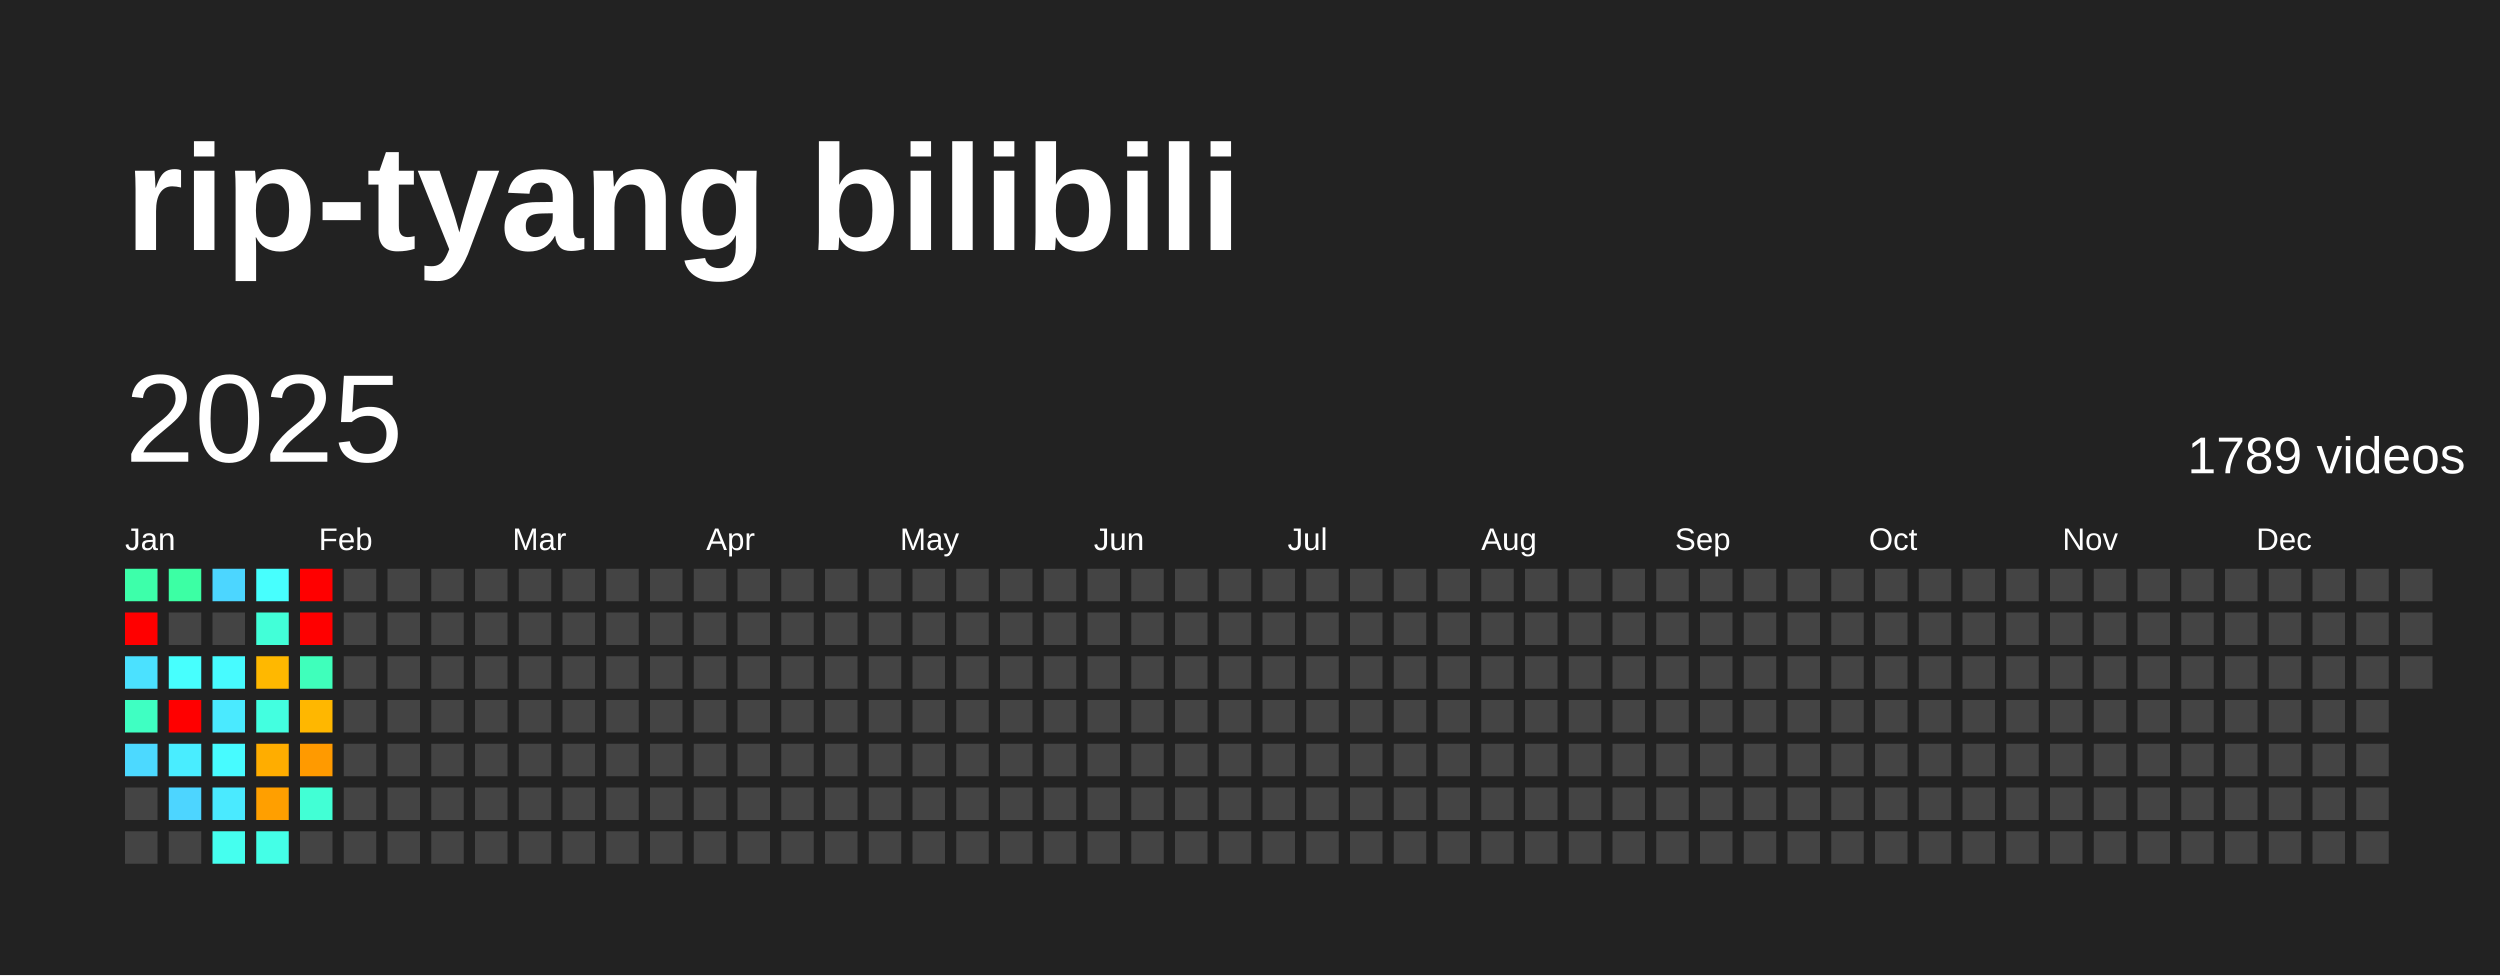
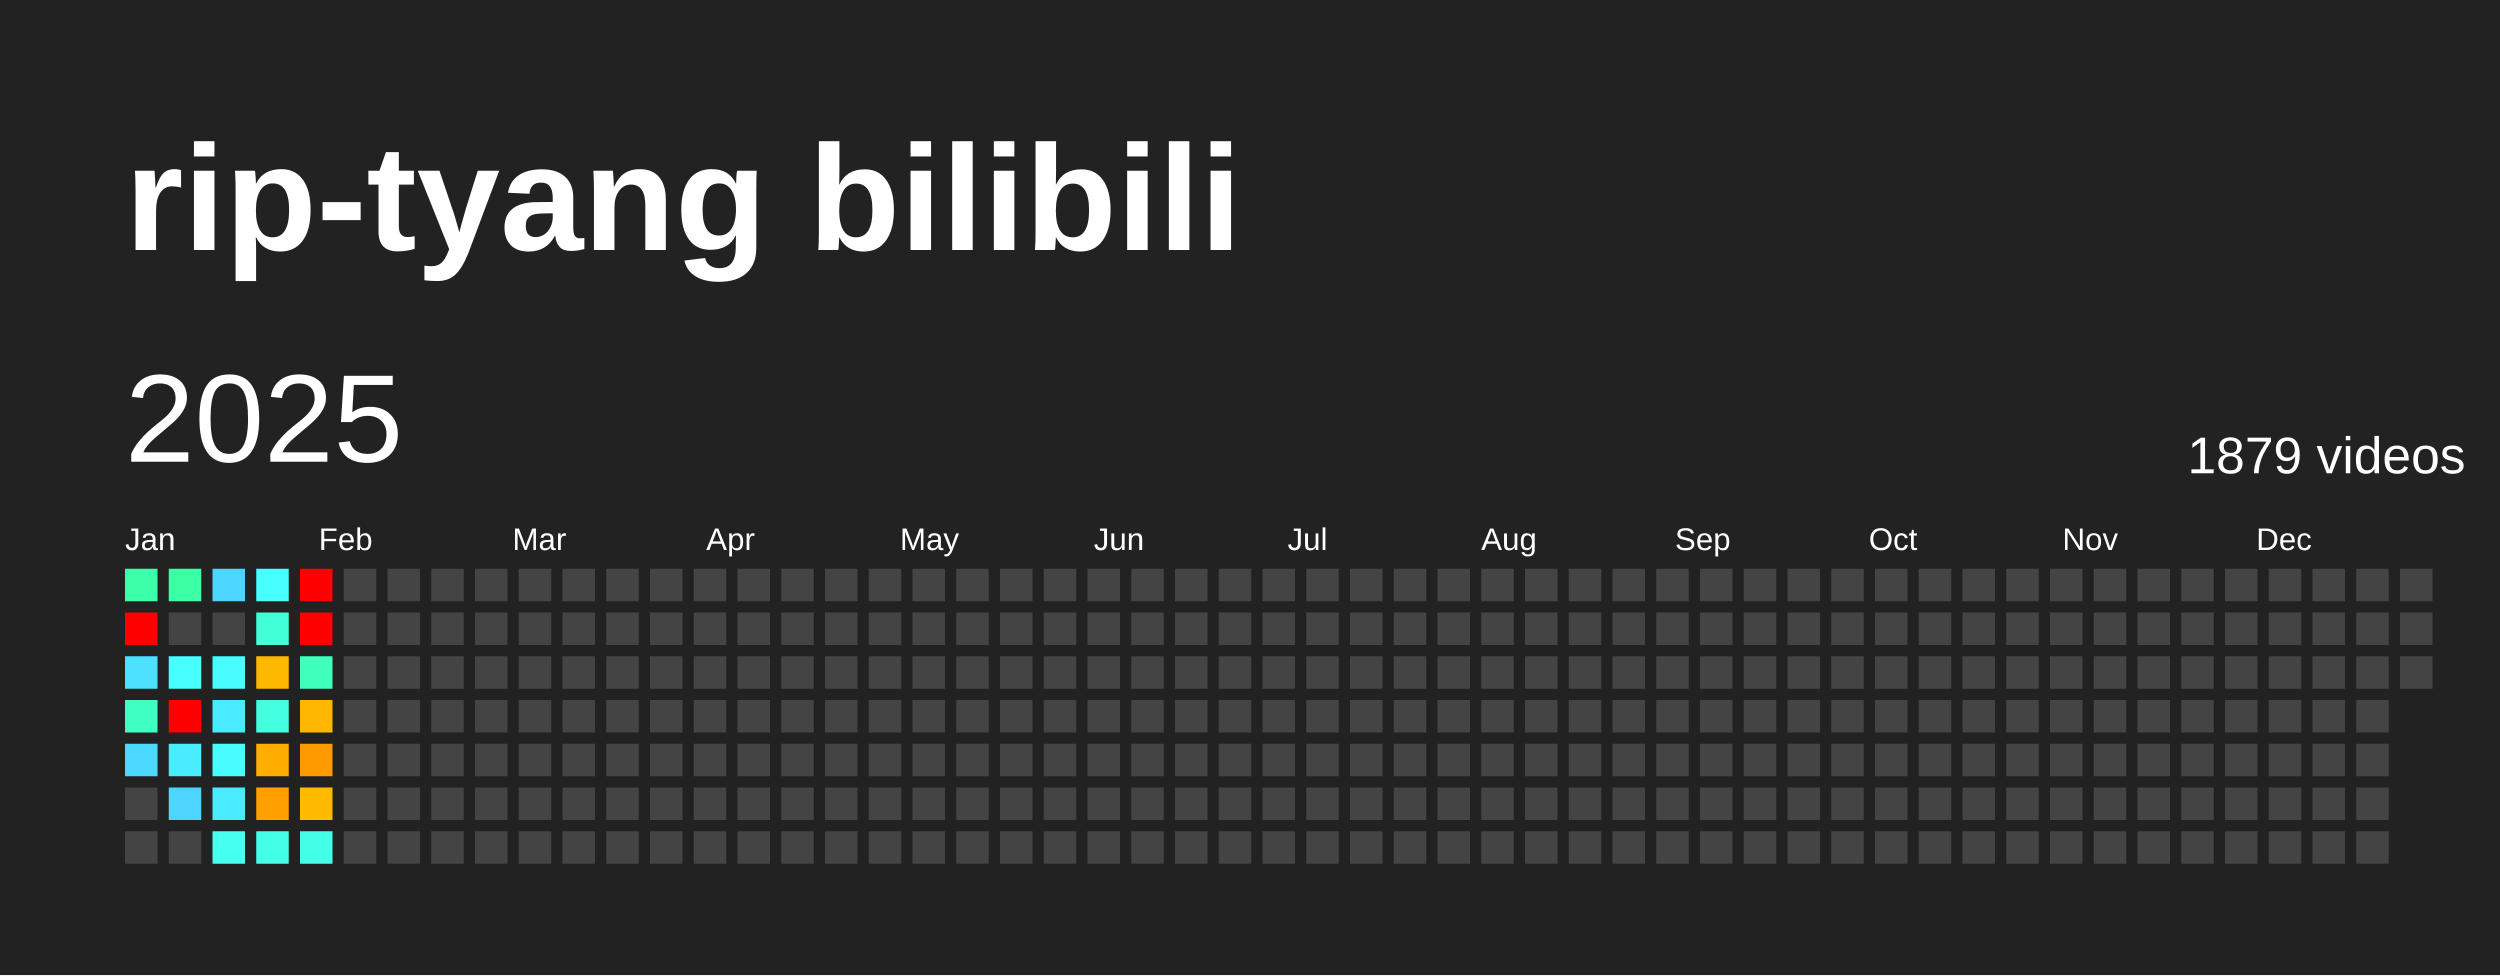
<svg xmlns="http://www.w3.org/2000/svg" baseProfile="full" height="78mm" version="1.1" viewBox="0,0,200,78" width="200mm">
  <defs />
  <rect fill="#222222" height="78" width="200" x="0" y="0" />
  <text fill="#FFFFFF" style="font-size:12px; font-family:Arial; font-weight:bold;" x="10" y="20">rip-tyang bilibili</text>
  <text dominant-baseline="hanging" fill="#FFFFFF" style="font-size:10.0px; font-family:Arial;" x="10" y="30">2025</text>
-   <text dominant-baseline="hanging" fill="#FFFFFF" style="font-size:4.125px; font-family:Arial;" x="175" y="35">1789 videos</text>
+   <text dominant-baseline="hanging" fill="#FFFFFF" style="font-size:4.125px; font-family:Arial;" x="175" y="35">1879 videos</text>
  <text fill="#FFFFFF" style="font-size:2.5px; font-family:Arial" x="10.0" y="44">Jan</text>
  <text fill="#FFFFFF" style="font-size:2.5px; font-family:Arial" x="25.5" y="44">Feb</text>
  <text fill="#FFFFFF" style="font-size:2.5px; font-family:Arial" x="41.0" y="44">Mar</text>
  <text fill="#FFFFFF" style="font-size:2.5px; font-family:Arial" x="56.5" y="44">Apr</text>
  <text fill="#FFFFFF" style="font-size:2.5px; font-family:Arial" x="72.0" y="44">May</text>
  <text fill="#FFFFFF" style="font-size:2.5px; font-family:Arial" x="87.5" y="44">Jun</text>
  <text fill="#FFFFFF" style="font-size:2.5px; font-family:Arial" x="103.0" y="44">Jul</text>
  <text fill="#FFFFFF" style="font-size:2.5px; font-family:Arial" x="118.5" y="44">Aug</text>
  <text fill="#FFFFFF" style="font-size:2.5px; font-family:Arial" x="134.0" y="44">Sep</text>
  <text fill="#FFFFFF" style="font-size:2.5px; font-family:Arial" x="149.5" y="44">Oct</text>
  <text fill="#FFFFFF" style="font-size:2.5px; font-family:Arial" x="165.0" y="44">Nov</text>
  <text fill="#FFFFFF" style="font-size:2.5px; font-family:Arial" x="180.5" y="44">Dec</text>
  <rect fill="#3dffaa" height="2.6" width="2.6" x="10.0" y="45.5" />
  <rect fill="red" height="2.6" width="2.6" x="10.0" y="49.0" />
  <rect fill="#4be1ff" height="2.6" width="2.6" x="10.0" y="52.5" />
  <rect fill="#3fffc2" height="2.6" width="2.6" x="10.0" y="56.0" />
  <rect fill="#4cd9ff" height="2.6" width="2.6" x="10.0" y="59.5" />
  <rect fill="#444444" height="2.6" width="2.6" x="10.0" y="63.0" />
  <rect fill="#444444" height="2.6" width="2.6" x="10.0" y="66.5" />
  <rect fill="#3cffa4" height="2.6" width="2.6" x="13.5" y="45.5" />
  <rect fill="#444444" height="2.6" width="2.6" x="13.5" y="49.0" />
  <rect fill="#47fffe" height="2.6" width="2.6" x="13.5" y="52.5" />
  <rect fill="red" height="2.6" width="2.6" x="13.5" y="56.0" />
  <rect fill="#49edff" height="2.6" width="2.6" x="13.5" y="59.5" />
  <rect fill="#4dd5ff" height="2.6" width="2.6" x="13.5" y="63.0" />
  <rect fill="#444444" height="2.6" width="2.6" x="13.5" y="66.5" />
  <rect fill="#4cd6ff" height="2.6" width="2.6" x="17.0" y="45.5" />
  <rect fill="#444444" height="2.6" width="2.6" x="17.0" y="49.0" />
  <rect fill="#47fbff" height="2.6" width="2.6" x="17.0" y="52.5" />
  <rect fill="#4aeaff" height="2.6" width="2.6" x="17.0" y="56.0" />
  <rect fill="#47fbff" height="2.6" width="2.6" x="17.0" y="59.5" />
  <rect fill="#4aeaff" height="2.6" width="2.6" x="17.0" y="63.0" />
  <rect fill="#45ffef" height="2.6" width="2.6" x="17.0" y="66.5" />
  <rect fill="#47fffe" height="2.6" width="2.6" x="20.5" y="45.5" />
  <rect fill="#42ffd8" height="2.6" width="2.6" x="20.5" y="49.0" />
  <rect fill="#ffb800" height="2.6" width="2.6" x="20.5" y="52.5" />
  <rect fill="#43ffe0" height="2.6" width="2.6" x="20.5" y="56.0" />
  <rect fill="#ffad00" height="2.6" width="2.6" x="20.5" y="59.5" />
  <rect fill="#ff9f00" height="2.6" width="2.6" x="20.5" y="63.0" />
  <rect fill="#44ffe7" height="2.6" width="2.6" x="20.5" y="66.5" />
  <rect fill="red" height="2.6" width="2.6" x="24.0" y="45.5" />
  <rect fill="red" height="2.6" width="2.6" x="24.0" y="49.0" />
  <rect fill="#3fffbb" height="2.6" width="2.6" x="24.0" y="52.5" />
  <rect fill="#ffb700" height="2.6" width="2.6" x="24.0" y="56.0" />
  <rect fill="#ff9a00" height="2.6" width="2.6" x="24.0" y="59.5" />
-   <rect fill="#42ffd5" height="2.6" width="2.6" x="24.0" y="63.0" />
-   <rect fill="#444444" height="2.6" width="2.6" x="24.0" y="66.5" />
+   <rect fill="#ffbb00" height="2.6" width="2.6" x="24.0" y="63.0" />
+   <rect fill="#44ffe7" height="2.6" width="2.6" x="24.0" y="66.5" />
  <rect fill="#444444" height="2.6" width="2.6" x="27.5" y="45.5" />
  <rect fill="#444444" height="2.6" width="2.6" x="27.5" y="49.0" />
  <rect fill="#444444" height="2.6" width="2.6" x="27.5" y="52.5" />
  <rect fill="#444444" height="2.6" width="2.6" x="27.5" y="56.0" />
  <rect fill="#444444" height="2.6" width="2.6" x="27.5" y="59.5" />
  <rect fill="#444444" height="2.6" width="2.6" x="27.5" y="63.0" />
  <rect fill="#444444" height="2.6" width="2.6" x="27.5" y="66.5" />
  <rect fill="#444444" height="2.6" width="2.6" x="31.0" y="45.5" />
  <rect fill="#444444" height="2.6" width="2.6" x="31.0" y="49.0" />
  <rect fill="#444444" height="2.6" width="2.6" x="31.0" y="52.5" />
  <rect fill="#444444" height="2.6" width="2.6" x="31.0" y="56.0" />
  <rect fill="#444444" height="2.6" width="2.6" x="31.0" y="59.5" />
  <rect fill="#444444" height="2.6" width="2.6" x="31.0" y="63.0" />
  <rect fill="#444444" height="2.6" width="2.6" x="31.0" y="66.5" />
  <rect fill="#444444" height="2.6" width="2.6" x="34.5" y="45.5" />
  <rect fill="#444444" height="2.6" width="2.6" x="34.5" y="49.0" />
  <rect fill="#444444" height="2.6" width="2.6" x="34.5" y="52.5" />
  <rect fill="#444444" height="2.6" width="2.6" x="34.5" y="56.0" />
  <rect fill="#444444" height="2.6" width="2.6" x="34.5" y="59.5" />
  <rect fill="#444444" height="2.6" width="2.6" x="34.5" y="63.0" />
  <rect fill="#444444" height="2.6" width="2.6" x="34.5" y="66.5" />
  <rect fill="#444444" height="2.6" width="2.6" x="38.0" y="45.5" />
  <rect fill="#444444" height="2.6" width="2.6" x="38.0" y="49.0" />
  <rect fill="#444444" height="2.6" width="2.6" x="38.0" y="52.5" />
  <rect fill="#444444" height="2.6" width="2.6" x="38.0" y="56.0" />
  <rect fill="#444444" height="2.6" width="2.6" x="38.0" y="59.5" />
  <rect fill="#444444" height="2.6" width="2.6" x="38.0" y="63.0" />
  <rect fill="#444444" height="2.6" width="2.6" x="38.0" y="66.5" />
  <rect fill="#444444" height="2.6" width="2.6" x="41.5" y="45.5" />
  <rect fill="#444444" height="2.6" width="2.6" x="41.5" y="49.0" />
  <rect fill="#444444" height="2.6" width="2.6" x="41.5" y="52.5" />
  <rect fill="#444444" height="2.6" width="2.6" x="41.5" y="56.0" />
  <rect fill="#444444" height="2.6" width="2.6" x="41.5" y="59.5" />
  <rect fill="#444444" height="2.6" width="2.6" x="41.5" y="63.0" />
  <rect fill="#444444" height="2.6" width="2.6" x="41.5" y="66.5" />
  <rect fill="#444444" height="2.6" width="2.6" x="45.0" y="45.5" />
  <rect fill="#444444" height="2.6" width="2.6" x="45.0" y="49.0" />
  <rect fill="#444444" height="2.6" width="2.6" x="45.0" y="52.5" />
  <rect fill="#444444" height="2.6" width="2.6" x="45.0" y="56.0" />
  <rect fill="#444444" height="2.6" width="2.6" x="45.0" y="59.5" />
  <rect fill="#444444" height="2.6" width="2.6" x="45.0" y="63.0" />
  <rect fill="#444444" height="2.6" width="2.6" x="45.0" y="66.5" />
  <rect fill="#444444" height="2.6" width="2.6" x="48.5" y="45.5" />
  <rect fill="#444444" height="2.6" width="2.6" x="48.5" y="49.0" />
  <rect fill="#444444" height="2.6" width="2.6" x="48.5" y="52.5" />
  <rect fill="#444444" height="2.6" width="2.6" x="48.5" y="56.0" />
  <rect fill="#444444" height="2.6" width="2.6" x="48.5" y="59.5" />
  <rect fill="#444444" height="2.6" width="2.6" x="48.5" y="63.0" />
  <rect fill="#444444" height="2.6" width="2.6" x="48.5" y="66.5" />
  <rect fill="#444444" height="2.6" width="2.6" x="52.0" y="45.5" />
  <rect fill="#444444" height="2.6" width="2.6" x="52.0" y="49.0" />
  <rect fill="#444444" height="2.6" width="2.6" x="52.0" y="52.5" />
  <rect fill="#444444" height="2.6" width="2.6" x="52.0" y="56.0" />
  <rect fill="#444444" height="2.6" width="2.6" x="52.0" y="59.5" />
  <rect fill="#444444" height="2.6" width="2.6" x="52.0" y="63.0" />
  <rect fill="#444444" height="2.6" width="2.6" x="52.0" y="66.5" />
  <rect fill="#444444" height="2.6" width="2.6" x="55.5" y="45.5" />
  <rect fill="#444444" height="2.6" width="2.6" x="55.5" y="49.0" />
  <rect fill="#444444" height="2.6" width="2.6" x="55.5" y="52.5" />
  <rect fill="#444444" height="2.6" width="2.6" x="55.5" y="56.0" />
  <rect fill="#444444" height="2.6" width="2.6" x="55.5" y="59.5" />
  <rect fill="#444444" height="2.6" width="2.6" x="55.5" y="63.0" />
  <rect fill="#444444" height="2.6" width="2.6" x="55.5" y="66.5" />
  <rect fill="#444444" height="2.6" width="2.6" x="59.0" y="45.5" />
  <rect fill="#444444" height="2.6" width="2.6" x="59.0" y="49.0" />
  <rect fill="#444444" height="2.6" width="2.6" x="59.0" y="52.5" />
  <rect fill="#444444" height="2.6" width="2.6" x="59.0" y="56.0" />
  <rect fill="#444444" height="2.6" width="2.6" x="59.0" y="59.5" />
  <rect fill="#444444" height="2.6" width="2.6" x="59.0" y="63.0" />
  <rect fill="#444444" height="2.6" width="2.6" x="59.0" y="66.5" />
  <rect fill="#444444" height="2.6" width="2.6" x="62.5" y="45.5" />
  <rect fill="#444444" height="2.6" width="2.6" x="62.5" y="49.0" />
  <rect fill="#444444" height="2.6" width="2.6" x="62.5" y="52.5" />
  <rect fill="#444444" height="2.6" width="2.6" x="62.5" y="56.0" />
  <rect fill="#444444" height="2.6" width="2.6" x="62.5" y="59.5" />
  <rect fill="#444444" height="2.6" width="2.6" x="62.5" y="63.0" />
  <rect fill="#444444" height="2.6" width="2.6" x="62.5" y="66.5" />
  <rect fill="#444444" height="2.6" width="2.6" x="66.0" y="45.5" />
  <rect fill="#444444" height="2.6" width="2.6" x="66.0" y="49.0" />
  <rect fill="#444444" height="2.6" width="2.6" x="66.0" y="52.5" />
  <rect fill="#444444" height="2.6" width="2.6" x="66.0" y="56.0" />
  <rect fill="#444444" height="2.6" width="2.6" x="66.0" y="59.5" />
  <rect fill="#444444" height="2.6" width="2.6" x="66.0" y="63.0" />
  <rect fill="#444444" height="2.6" width="2.6" x="66.0" y="66.5" />
  <rect fill="#444444" height="2.6" width="2.6" x="69.5" y="45.5" />
  <rect fill="#444444" height="2.6" width="2.6" x="69.5" y="49.0" />
  <rect fill="#444444" height="2.6" width="2.6" x="69.5" y="52.5" />
  <rect fill="#444444" height="2.6" width="2.6" x="69.5" y="56.0" />
  <rect fill="#444444" height="2.6" width="2.6" x="69.5" y="59.5" />
  <rect fill="#444444" height="2.6" width="2.6" x="69.5" y="63.0" />
  <rect fill="#444444" height="2.6" width="2.6" x="69.5" y="66.5" />
  <rect fill="#444444" height="2.6" width="2.6" x="73.0" y="45.5" />
  <rect fill="#444444" height="2.6" width="2.6" x="73.0" y="49.0" />
  <rect fill="#444444" height="2.6" width="2.6" x="73.0" y="52.5" />
  <rect fill="#444444" height="2.6" width="2.6" x="73.0" y="56.0" />
  <rect fill="#444444" height="2.6" width="2.6" x="73.0" y="59.5" />
  <rect fill="#444444" height="2.6" width="2.6" x="73.0" y="63.0" />
  <rect fill="#444444" height="2.6" width="2.6" x="73.0" y="66.5" />
  <rect fill="#444444" height="2.6" width="2.6" x="76.5" y="45.5" />
  <rect fill="#444444" height="2.6" width="2.6" x="76.5" y="49.0" />
  <rect fill="#444444" height="2.6" width="2.6" x="76.5" y="52.5" />
  <rect fill="#444444" height="2.6" width="2.6" x="76.5" y="56.0" />
  <rect fill="#444444" height="2.6" width="2.6" x="76.5" y="59.5" />
  <rect fill="#444444" height="2.6" width="2.6" x="76.5" y="63.0" />
  <rect fill="#444444" height="2.6" width="2.6" x="76.5" y="66.5" />
  <rect fill="#444444" height="2.6" width="2.6" x="80.0" y="45.5" />
  <rect fill="#444444" height="2.6" width="2.6" x="80.0" y="49.0" />
  <rect fill="#444444" height="2.6" width="2.6" x="80.0" y="52.5" />
  <rect fill="#444444" height="2.6" width="2.6" x="80.0" y="56.0" />
  <rect fill="#444444" height="2.6" width="2.6" x="80.0" y="59.5" />
  <rect fill="#444444" height="2.6" width="2.6" x="80.0" y="63.0" />
  <rect fill="#444444" height="2.6" width="2.6" x="80.0" y="66.5" />
  <rect fill="#444444" height="2.6" width="2.6" x="83.5" y="45.5" />
  <rect fill="#444444" height="2.6" width="2.6" x="83.5" y="49.0" />
  <rect fill="#444444" height="2.6" width="2.6" x="83.5" y="52.5" />
  <rect fill="#444444" height="2.6" width="2.6" x="83.5" y="56.0" />
  <rect fill="#444444" height="2.6" width="2.6" x="83.5" y="59.5" />
  <rect fill="#444444" height="2.6" width="2.6" x="83.5" y="63.0" />
  <rect fill="#444444" height="2.6" width="2.6" x="83.5" y="66.5" />
  <rect fill="#444444" height="2.6" width="2.6" x="87.0" y="45.5" />
  <rect fill="#444444" height="2.6" width="2.6" x="87.0" y="49.0" />
  <rect fill="#444444" height="2.6" width="2.6" x="87.0" y="52.5" />
  <rect fill="#444444" height="2.6" width="2.6" x="87.0" y="56.0" />
  <rect fill="#444444" height="2.6" width="2.6" x="87.0" y="59.5" />
  <rect fill="#444444" height="2.6" width="2.6" x="87.0" y="63.0" />
  <rect fill="#444444" height="2.6" width="2.6" x="87.0" y="66.5" />
  <rect fill="#444444" height="2.6" width="2.6" x="90.5" y="45.5" />
  <rect fill="#444444" height="2.6" width="2.6" x="90.5" y="49.0" />
  <rect fill="#444444" height="2.6" width="2.6" x="90.5" y="52.5" />
  <rect fill="#444444" height="2.6" width="2.6" x="90.5" y="56.0" />
  <rect fill="#444444" height="2.6" width="2.6" x="90.5" y="59.5" />
  <rect fill="#444444" height="2.6" width="2.6" x="90.5" y="63.0" />
  <rect fill="#444444" height="2.6" width="2.6" x="90.5" y="66.5" />
  <rect fill="#444444" height="2.6" width="2.6" x="94.0" y="45.5" />
  <rect fill="#444444" height="2.6" width="2.6" x="94.0" y="49.0" />
  <rect fill="#444444" height="2.6" width="2.6" x="94.0" y="52.5" />
  <rect fill="#444444" height="2.6" width="2.6" x="94.0" y="56.0" />
  <rect fill="#444444" height="2.6" width="2.6" x="94.0" y="59.5" />
  <rect fill="#444444" height="2.6" width="2.6" x="94.0" y="63.0" />
  <rect fill="#444444" height="2.6" width="2.6" x="94.0" y="66.5" />
  <rect fill="#444444" height="2.6" width="2.6" x="97.5" y="45.5" />
  <rect fill="#444444" height="2.6" width="2.6" x="97.5" y="49.0" />
  <rect fill="#444444" height="2.6" width="2.6" x="97.5" y="52.5" />
  <rect fill="#444444" height="2.6" width="2.6" x="97.5" y="56.0" />
  <rect fill="#444444" height="2.6" width="2.6" x="97.5" y="59.5" />
  <rect fill="#444444" height="2.6" width="2.6" x="97.5" y="63.0" />
  <rect fill="#444444" height="2.6" width="2.6" x="97.5" y="66.5" />
  <rect fill="#444444" height="2.6" width="2.6" x="101.0" y="45.5" />
  <rect fill="#444444" height="2.6" width="2.6" x="101.0" y="49.0" />
  <rect fill="#444444" height="2.6" width="2.6" x="101.0" y="52.5" />
  <rect fill="#444444" height="2.6" width="2.6" x="101.0" y="56.0" />
  <rect fill="#444444" height="2.6" width="2.6" x="101.0" y="59.5" />
  <rect fill="#444444" height="2.6" width="2.6" x="101.0" y="63.0" />
  <rect fill="#444444" height="2.6" width="2.6" x="101.0" y="66.5" />
  <rect fill="#444444" height="2.6" width="2.6" x="104.5" y="45.5" />
  <rect fill="#444444" height="2.6" width="2.6" x="104.5" y="49.0" />
  <rect fill="#444444" height="2.6" width="2.6" x="104.5" y="52.5" />
  <rect fill="#444444" height="2.6" width="2.6" x="104.5" y="56.0" />
  <rect fill="#444444" height="2.6" width="2.6" x="104.5" y="59.5" />
  <rect fill="#444444" height="2.6" width="2.6" x="104.5" y="63.0" />
  <rect fill="#444444" height="2.6" width="2.6" x="104.5" y="66.5" />
  <rect fill="#444444" height="2.6" width="2.6" x="108.0" y="45.5" />
  <rect fill="#444444" height="2.6" width="2.6" x="108.0" y="49.0" />
  <rect fill="#444444" height="2.6" width="2.6" x="108.0" y="52.5" />
  <rect fill="#444444" height="2.6" width="2.6" x="108.0" y="56.0" />
  <rect fill="#444444" height="2.6" width="2.6" x="108.0" y="59.5" />
  <rect fill="#444444" height="2.6" width="2.6" x="108.0" y="63.0" />
  <rect fill="#444444" height="2.6" width="2.6" x="108.0" y="66.5" />
  <rect fill="#444444" height="2.6" width="2.6" x="111.5" y="45.5" />
  <rect fill="#444444" height="2.6" width="2.6" x="111.5" y="49.0" />
  <rect fill="#444444" height="2.6" width="2.6" x="111.5" y="52.5" />
  <rect fill="#444444" height="2.6" width="2.6" x="111.5" y="56.0" />
  <rect fill="#444444" height="2.6" width="2.6" x="111.5" y="59.5" />
  <rect fill="#444444" height="2.6" width="2.6" x="111.5" y="63.0" />
  <rect fill="#444444" height="2.6" width="2.6" x="111.5" y="66.5" />
  <rect fill="#444444" height="2.6" width="2.6" x="115.0" y="45.5" />
  <rect fill="#444444" height="2.6" width="2.6" x="115.0" y="49.0" />
  <rect fill="#444444" height="2.6" width="2.6" x="115.0" y="52.5" />
  <rect fill="#444444" height="2.6" width="2.6" x="115.0" y="56.0" />
  <rect fill="#444444" height="2.6" width="2.6" x="115.0" y="59.5" />
  <rect fill="#444444" height="2.6" width="2.6" x="115.0" y="63.0" />
  <rect fill="#444444" height="2.6" width="2.6" x="115.0" y="66.5" />
  <rect fill="#444444" height="2.6" width="2.6" x="118.5" y="45.5" />
  <rect fill="#444444" height="2.6" width="2.6" x="118.5" y="49.0" />
  <rect fill="#444444" height="2.6" width="2.6" x="118.5" y="52.5" />
  <rect fill="#444444" height="2.6" width="2.6" x="118.5" y="56.0" />
  <rect fill="#444444" height="2.6" width="2.6" x="118.5" y="59.5" />
  <rect fill="#444444" height="2.6" width="2.6" x="118.5" y="63.0" />
  <rect fill="#444444" height="2.6" width="2.6" x="118.5" y="66.5" />
  <rect fill="#444444" height="2.6" width="2.6" x="122.0" y="45.5" />
  <rect fill="#444444" height="2.6" width="2.6" x="122.0" y="49.0" />
  <rect fill="#444444" height="2.6" width="2.6" x="122.0" y="52.5" />
  <rect fill="#444444" height="2.6" width="2.6" x="122.0" y="56.0" />
  <rect fill="#444444" height="2.6" width="2.6" x="122.0" y="59.5" />
  <rect fill="#444444" height="2.6" width="2.6" x="122.0" y="63.0" />
  <rect fill="#444444" height="2.6" width="2.6" x="122.0" y="66.5" />
  <rect fill="#444444" height="2.6" width="2.6" x="125.5" y="45.5" />
  <rect fill="#444444" height="2.6" width="2.6" x="125.5" y="49.0" />
  <rect fill="#444444" height="2.6" width="2.6" x="125.5" y="52.5" />
  <rect fill="#444444" height="2.6" width="2.6" x="125.5" y="56.0" />
  <rect fill="#444444" height="2.6" width="2.6" x="125.5" y="59.5" />
  <rect fill="#444444" height="2.6" width="2.6" x="125.5" y="63.0" />
  <rect fill="#444444" height="2.6" width="2.6" x="125.5" y="66.5" />
  <rect fill="#444444" height="2.6" width="2.6" x="129.0" y="45.5" />
  <rect fill="#444444" height="2.6" width="2.6" x="129.0" y="49.0" />
  <rect fill="#444444" height="2.6" width="2.6" x="129.0" y="52.5" />
  <rect fill="#444444" height="2.6" width="2.6" x="129.0" y="56.0" />
  <rect fill="#444444" height="2.6" width="2.6" x="129.0" y="59.5" />
  <rect fill="#444444" height="2.6" width="2.6" x="129.0" y="63.0" />
  <rect fill="#444444" height="2.6" width="2.6" x="129.0" y="66.5" />
  <rect fill="#444444" height="2.6" width="2.6" x="132.5" y="45.5" />
  <rect fill="#444444" height="2.6" width="2.6" x="132.5" y="49.0" />
  <rect fill="#444444" height="2.6" width="2.6" x="132.5" y="52.5" />
  <rect fill="#444444" height="2.6" width="2.6" x="132.5" y="56.0" />
  <rect fill="#444444" height="2.6" width="2.6" x="132.5" y="59.5" />
  <rect fill="#444444" height="2.6" width="2.6" x="132.5" y="63.0" />
  <rect fill="#444444" height="2.6" width="2.6" x="132.5" y="66.5" />
  <rect fill="#444444" height="2.6" width="2.6" x="136.0" y="45.5" />
  <rect fill="#444444" height="2.6" width="2.6" x="136.0" y="49.0" />
  <rect fill="#444444" height="2.6" width="2.6" x="136.0" y="52.5" />
  <rect fill="#444444" height="2.6" width="2.6" x="136.0" y="56.0" />
  <rect fill="#444444" height="2.6" width="2.6" x="136.0" y="59.5" />
  <rect fill="#444444" height="2.6" width="2.6" x="136.0" y="63.0" />
  <rect fill="#444444" height="2.6" width="2.6" x="136.0" y="66.5" />
  <rect fill="#444444" height="2.6" width="2.6" x="139.5" y="45.5" />
  <rect fill="#444444" height="2.6" width="2.6" x="139.5" y="49.0" />
  <rect fill="#444444" height="2.6" width="2.6" x="139.5" y="52.5" />
  <rect fill="#444444" height="2.6" width="2.6" x="139.5" y="56.0" />
  <rect fill="#444444" height="2.6" width="2.6" x="139.5" y="59.5" />
  <rect fill="#444444" height="2.6" width="2.6" x="139.5" y="63.0" />
  <rect fill="#444444" height="2.6" width="2.6" x="139.5" y="66.5" />
  <rect fill="#444444" height="2.6" width="2.6" x="143.0" y="45.5" />
  <rect fill="#444444" height="2.6" width="2.6" x="143.0" y="49.0" />
  <rect fill="#444444" height="2.6" width="2.6" x="143.0" y="52.5" />
  <rect fill="#444444" height="2.6" width="2.6" x="143.0" y="56.0" />
  <rect fill="#444444" height="2.6" width="2.6" x="143.0" y="59.5" />
  <rect fill="#444444" height="2.6" width="2.6" x="143.0" y="63.0" />
  <rect fill="#444444" height="2.6" width="2.6" x="143.0" y="66.5" />
  <rect fill="#444444" height="2.6" width="2.6" x="146.5" y="45.5" />
  <rect fill="#444444" height="2.6" width="2.6" x="146.5" y="49.0" />
  <rect fill="#444444" height="2.6" width="2.6" x="146.5" y="52.5" />
  <rect fill="#444444" height="2.6" width="2.6" x="146.5" y="56.0" />
  <rect fill="#444444" height="2.6" width="2.6" x="146.5" y="59.5" />
  <rect fill="#444444" height="2.6" width="2.6" x="146.5" y="63.0" />
  <rect fill="#444444" height="2.6" width="2.6" x="146.5" y="66.5" />
  <rect fill="#444444" height="2.6" width="2.6" x="150.0" y="45.5" />
  <rect fill="#444444" height="2.6" width="2.6" x="150.0" y="49.0" />
  <rect fill="#444444" height="2.6" width="2.6" x="150.0" y="52.5" />
  <rect fill="#444444" height="2.6" width="2.6" x="150.0" y="56.0" />
  <rect fill="#444444" height="2.6" width="2.6" x="150.0" y="59.5" />
  <rect fill="#444444" height="2.6" width="2.6" x="150.0" y="63.0" />
  <rect fill="#444444" height="2.6" width="2.6" x="150.0" y="66.5" />
  <rect fill="#444444" height="2.6" width="2.6" x="153.5" y="45.5" />
  <rect fill="#444444" height="2.6" width="2.6" x="153.5" y="49.0" />
  <rect fill="#444444" height="2.6" width="2.6" x="153.5" y="52.5" />
  <rect fill="#444444" height="2.6" width="2.6" x="153.5" y="56.0" />
  <rect fill="#444444" height="2.6" width="2.6" x="153.5" y="59.5" />
  <rect fill="#444444" height="2.6" width="2.6" x="153.5" y="63.0" />
  <rect fill="#444444" height="2.6" width="2.6" x="153.5" y="66.5" />
  <rect fill="#444444" height="2.6" width="2.6" x="157.0" y="45.5" />
  <rect fill="#444444" height="2.6" width="2.6" x="157.0" y="49.0" />
  <rect fill="#444444" height="2.6" width="2.6" x="157.0" y="52.5" />
  <rect fill="#444444" height="2.6" width="2.6" x="157.0" y="56.0" />
  <rect fill="#444444" height="2.6" width="2.6" x="157.0" y="59.5" />
  <rect fill="#444444" height="2.6" width="2.6" x="157.0" y="63.0" />
  <rect fill="#444444" height="2.6" width="2.6" x="157.0" y="66.5" />
  <rect fill="#444444" height="2.6" width="2.6" x="160.5" y="45.5" />
  <rect fill="#444444" height="2.6" width="2.6" x="160.5" y="49.0" />
  <rect fill="#444444" height="2.6" width="2.6" x="160.5" y="52.5" />
  <rect fill="#444444" height="2.6" width="2.6" x="160.5" y="56.0" />
  <rect fill="#444444" height="2.6" width="2.6" x="160.5" y="59.5" />
  <rect fill="#444444" height="2.6" width="2.6" x="160.5" y="63.0" />
  <rect fill="#444444" height="2.6" width="2.6" x="160.5" y="66.5" />
  <rect fill="#444444" height="2.6" width="2.6" x="164.0" y="45.5" />
  <rect fill="#444444" height="2.6" width="2.6" x="164.0" y="49.0" />
  <rect fill="#444444" height="2.6" width="2.6" x="164.0" y="52.5" />
  <rect fill="#444444" height="2.6" width="2.6" x="164.0" y="56.0" />
  <rect fill="#444444" height="2.6" width="2.6" x="164.0" y="59.5" />
  <rect fill="#444444" height="2.6" width="2.6" x="164.0" y="63.0" />
  <rect fill="#444444" height="2.6" width="2.6" x="164.0" y="66.5" />
  <rect fill="#444444" height="2.6" width="2.6" x="167.5" y="45.5" />
  <rect fill="#444444" height="2.6" width="2.6" x="167.5" y="49.0" />
  <rect fill="#444444" height="2.6" width="2.6" x="167.5" y="52.5" />
  <rect fill="#444444" height="2.6" width="2.6" x="167.5" y="56.0" />
  <rect fill="#444444" height="2.6" width="2.6" x="167.5" y="59.5" />
  <rect fill="#444444" height="2.6" width="2.6" x="167.5" y="63.0" />
  <rect fill="#444444" height="2.6" width="2.6" x="167.5" y="66.5" />
  <rect fill="#444444" height="2.6" width="2.6" x="171.0" y="45.5" />
  <rect fill="#444444" height="2.6" width="2.6" x="171.0" y="49.0" />
  <rect fill="#444444" height="2.6" width="2.6" x="171.0" y="52.5" />
  <rect fill="#444444" height="2.6" width="2.6" x="171.0" y="56.0" />
  <rect fill="#444444" height="2.6" width="2.6" x="171.0" y="59.5" />
  <rect fill="#444444" height="2.6" width="2.6" x="171.0" y="63.0" />
  <rect fill="#444444" height="2.6" width="2.6" x="171.0" y="66.5" />
  <rect fill="#444444" height="2.6" width="2.6" x="174.5" y="45.5" />
  <rect fill="#444444" height="2.6" width="2.6" x="174.5" y="49.0" />
  <rect fill="#444444" height="2.6" width="2.6" x="174.5" y="52.5" />
  <rect fill="#444444" height="2.6" width="2.6" x="174.5" y="56.0" />
  <rect fill="#444444" height="2.6" width="2.6" x="174.5" y="59.5" />
  <rect fill="#444444" height="2.6" width="2.6" x="174.5" y="63.0" />
  <rect fill="#444444" height="2.6" width="2.6" x="174.5" y="66.5" />
  <rect fill="#444444" height="2.6" width="2.6" x="178.0" y="45.5" />
  <rect fill="#444444" height="2.6" width="2.6" x="178.0" y="49.0" />
  <rect fill="#444444" height="2.6" width="2.6" x="178.0" y="52.5" />
  <rect fill="#444444" height="2.6" width="2.6" x="178.0" y="56.0" />
  <rect fill="#444444" height="2.6" width="2.6" x="178.0" y="59.5" />
  <rect fill="#444444" height="2.6" width="2.6" x="178.0" y="63.0" />
  <rect fill="#444444" height="2.6" width="2.6" x="178.0" y="66.5" />
  <rect fill="#444444" height="2.6" width="2.6" x="181.5" y="45.5" />
  <rect fill="#444444" height="2.6" width="2.6" x="181.5" y="49.0" />
  <rect fill="#444444" height="2.6" width="2.6" x="181.5" y="52.5" />
  <rect fill="#444444" height="2.6" width="2.6" x="181.5" y="56.0" />
  <rect fill="#444444" height="2.6" width="2.6" x="181.5" y="59.5" />
  <rect fill="#444444" height="2.6" width="2.6" x="181.5" y="63.0" />
  <rect fill="#444444" height="2.6" width="2.6" x="181.5" y="66.5" />
  <rect fill="#444444" height="2.6" width="2.6" x="185.0" y="45.5" />
  <rect fill="#444444" height="2.6" width="2.6" x="185.0" y="49.0" />
  <rect fill="#444444" height="2.6" width="2.6" x="185.0" y="52.5" />
  <rect fill="#444444" height="2.6" width="2.6" x="185.0" y="56.0" />
  <rect fill="#444444" height="2.6" width="2.6" x="185.0" y="59.5" />
  <rect fill="#444444" height="2.6" width="2.6" x="185.0" y="63.0" />
  <rect fill="#444444" height="2.6" width="2.6" x="185.0" y="66.5" />
  <rect fill="#444444" height="2.6" width="2.6" x="188.5" y="45.5" />
  <rect fill="#444444" height="2.6" width="2.6" x="188.5" y="49.0" />
  <rect fill="#444444" height="2.6" width="2.6" x="188.5" y="52.5" />
  <rect fill="#444444" height="2.6" width="2.6" x="188.5" y="56.0" />
  <rect fill="#444444" height="2.6" width="2.6" x="188.5" y="59.5" />
  <rect fill="#444444" height="2.6" width="2.6" x="188.5" y="63.0" />
  <rect fill="#444444" height="2.6" width="2.6" x="188.5" y="66.5" />
  <rect fill="#444444" height="2.6" width="2.6" x="192.0" y="45.5" />
  <rect fill="#444444" height="2.6" width="2.6" x="192.0" y="49.0" />
  <rect fill="#444444" height="2.6" width="2.6" x="192.0" y="52.5" />
</svg>
